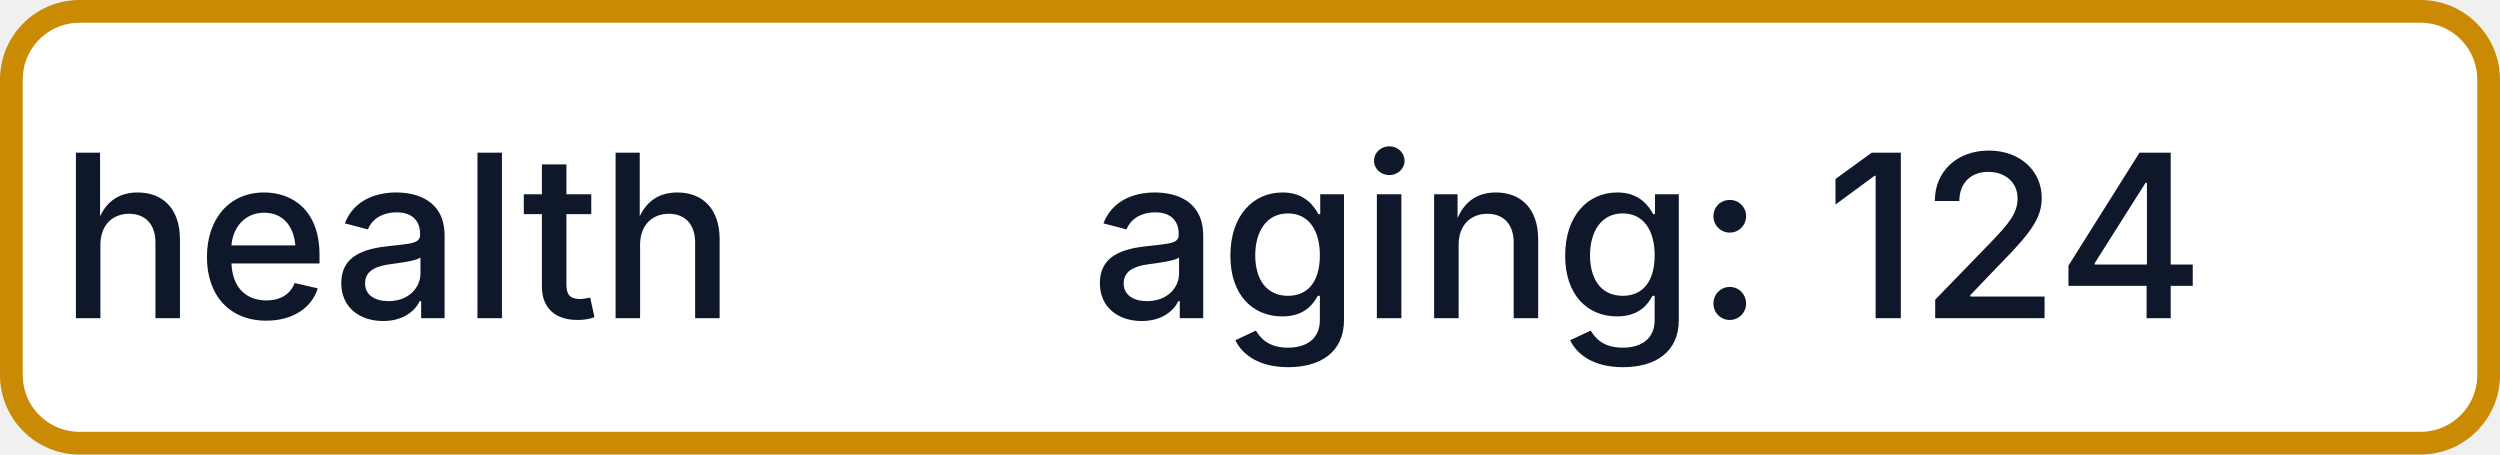
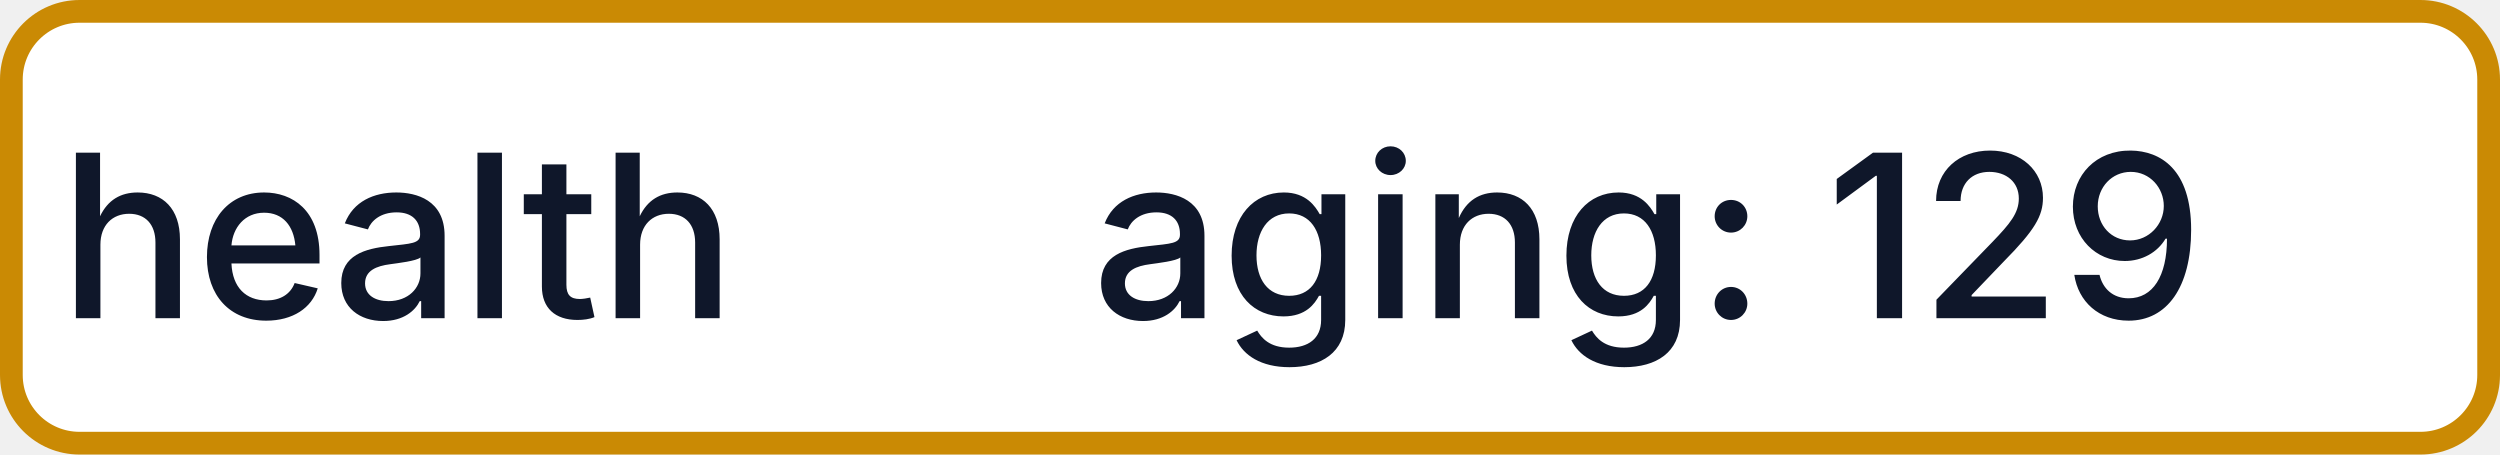
- <svg xmlns="http://www.w3.org/2000/svg" width="110" height="20" role="img" aria-label="health: aging: 124">
+ <svg xmlns="http://www.w3.org/2000/svg" width="110" height="20" role="img" aria-label="health: aging: 129">
  <rect x="0.5" y="0.5" width="109" height="19" rx="3" fill="#FFFFFF" stroke="#CA8A04" stroke-width="1" />
  <g fill="#0F172A" text-anchor="middle" font-family="-apple-system,BlinkMacSystemFont,Segoe UI,sans-serif" font-size="10" font-weight="500">
    <text x="17.5" y="14">health</text>
-     <text x="72.5" y="14" textLength="68" lengthAdjust="spacingAndGlyphs">aging: 124</text>
+     <text x="72.5" y="14" textLength="68" lengthAdjust="spacingAndGlyphs">aging: 129</text>
  </g>
</svg>
